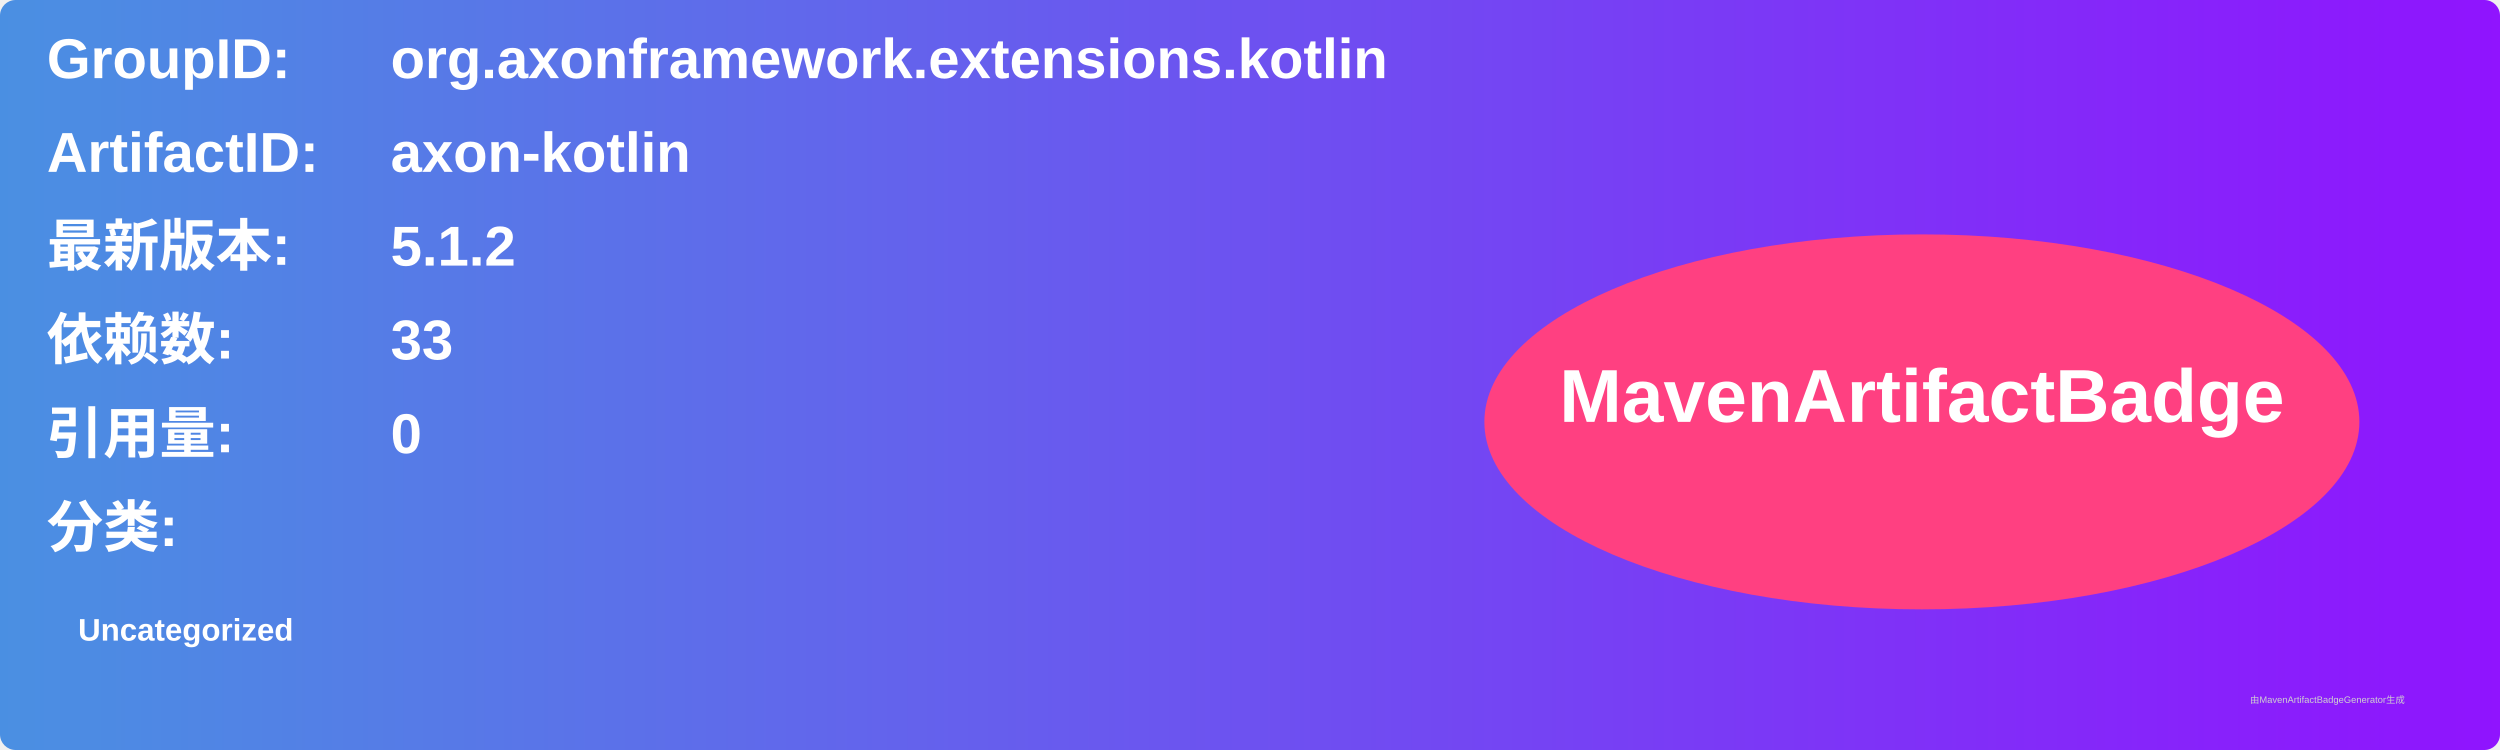
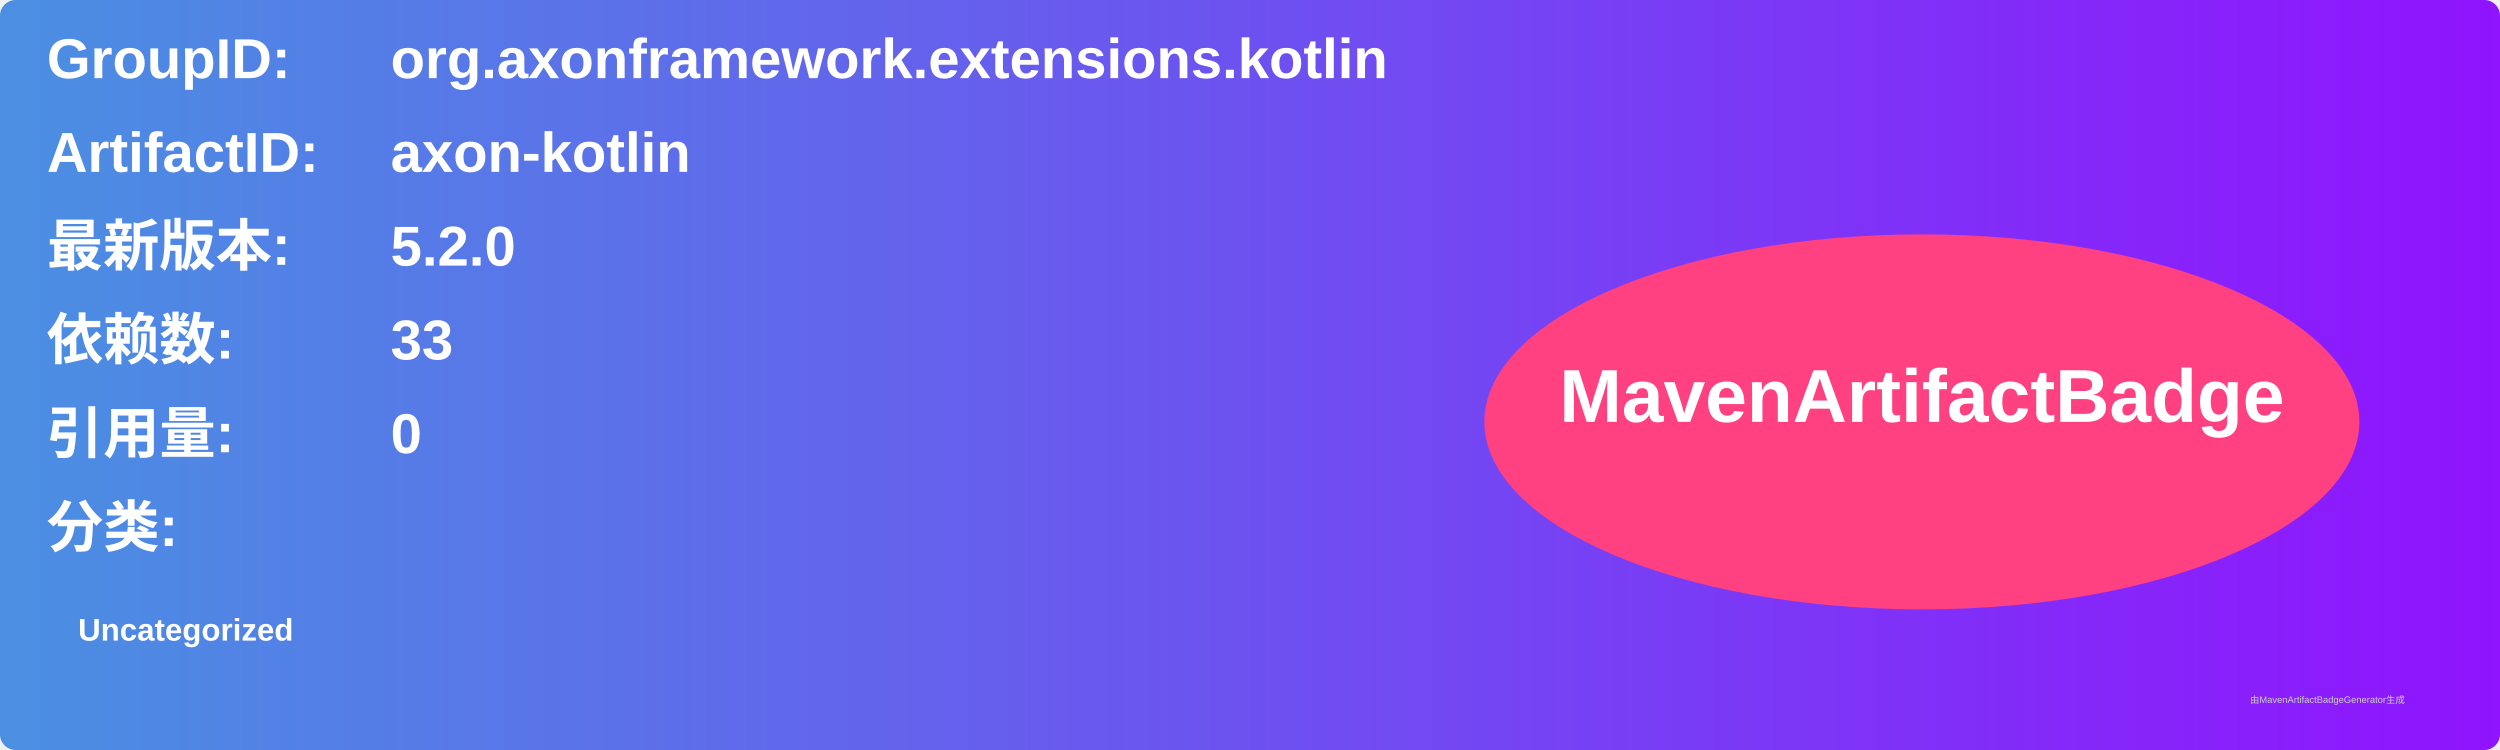
<svg xmlns="http://www.w3.org/2000/svg" width="800" height="240" viewBox="0 0 800 240">
  <linearGradient id="grad" x1="0%" y1="0%" x2="100%" y2="0%">
    <stop offset="0%" stop-color="#4a90e2" />
    <stop offset="100%" stop-color="#9013fe" />
  </linearGradient>
  <rect width="100%" height="100%" rx="5" ry="5" fill="url(#grad)" />
  <g transform="translate(15, 15)">
    <text x="0" y="10" font-family="Arial" font-size="18" fill="white" font-weight="bold" width="260">GroupID:</text>
    <text x="110" y="10" font-family="Arial" font-size="18" fill="white" font-weight="bold" width="460">org.axonframework.extensions.kotlin</text>
    <text x="0" y="40" font-family="Arial" font-size="18" fill="white" font-weight="bold" width="260">ArtifactID:</text>
    <text x="110" y="40" font-family="Arial" font-size="18" fill="white" font-weight="bold" width="460">axon-kotlin</text>
    <text x="0" y="70" font-family="Arial" font-size="18" fill="white" font-weight="bold">最新版本:</text>
    <text x="110" y="70" font-family="Arial" font-size="18" fill="white" font-weight="bold">
-       <tspan font-weight="bold">5.1.2</tspan>
+       <tspan font-weight="bold">5.2.0</tspan>
    </text>
    <text x="0" y="100" font-family="Arial" font-size="18" fill="white" font-weight="bold">依赖数: </text>
    <text x="110" y="100" font-family="Arial" font-size="18" fill="white">
      <tspan font-weight="bold">33</tspan>
    </text>
    <text x="0" y="130" font-family="Arial" font-size="18" fill="white" font-weight="bold">引用量: </text>
    <text x="110" y="130" font-family="Arial" font-size="18" fill="white">
      <tspan font-weight="bold">0</tspan>
    </text>
    <text x="0" y="160" font-family="Arial" font-size="18" fill="white" font-weight="bold">分类:</text>
    <text x="10" y="190" font-family="Arial" font-size="10" fill="white">
      <tspan font-weight="bold">Uncategorized</tspan>
    </text>
    <ellipse cx="600" cy="120" rx="140" ry="60" fill="#ff4081" />
    <text x="600" y="120" text-anchor="middle" font-family="Arial" font-size="24" fill="white" font-weight="bold">MavenArtifactBadge</text>
  </g>
  <text x="720" y="225" font-family="Arial" font-size="3" fill="#d0d0d0">由MavenArtifactBadgeGenerator生成</text>
</svg>
